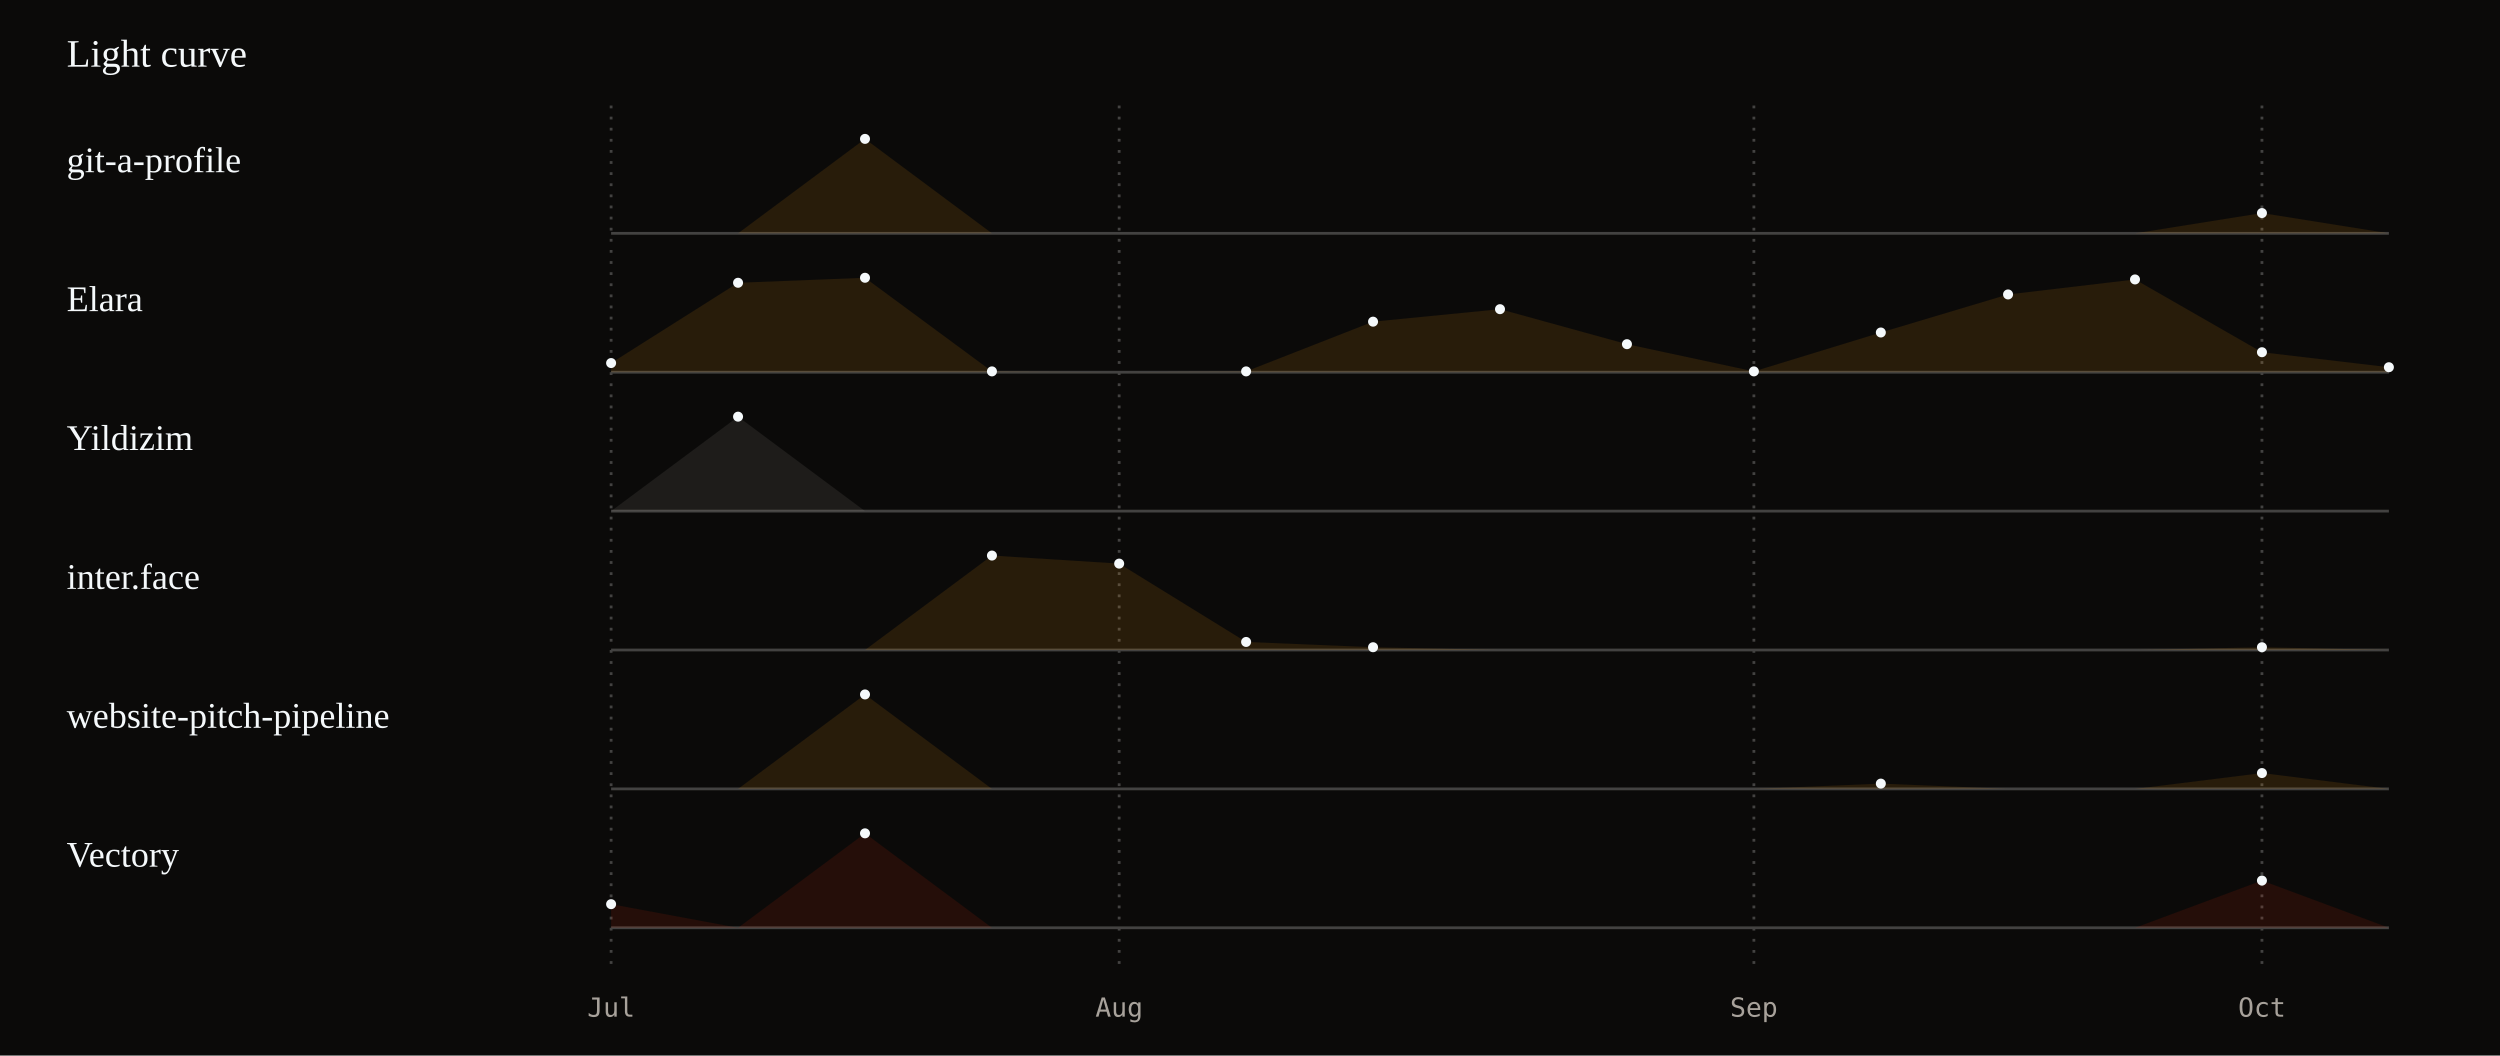
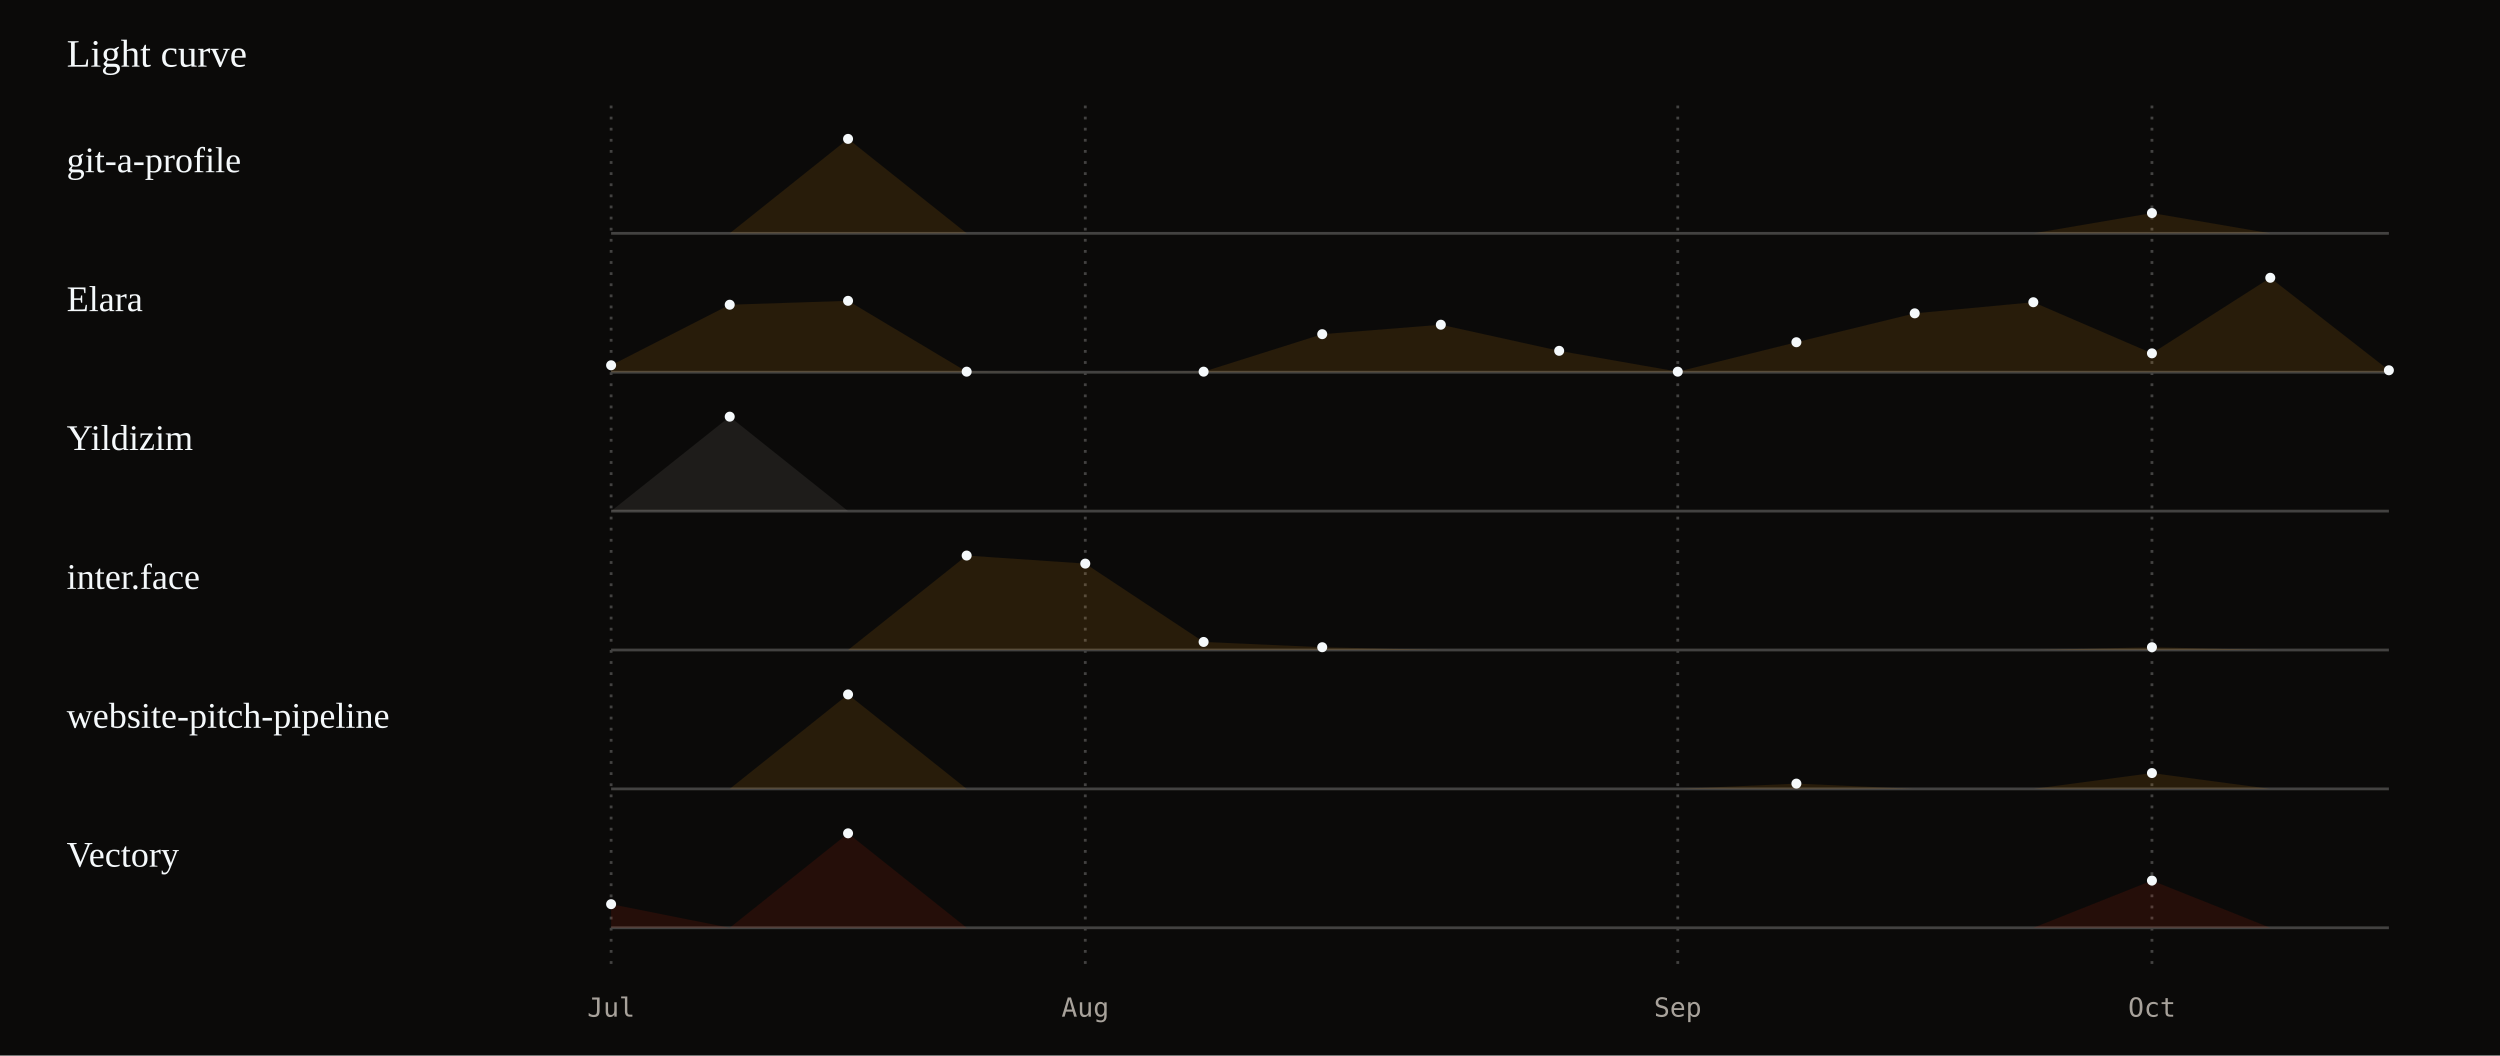
<svg xmlns="http://www.w3.org/2000/svg" viewBox="0 0 900 380" width="100%" role="img" aria-labelledby="lt ld">
  <style>text{font-family:ui-monospace, SFMono-Regular, Menlo, Consolas, monospace;fill:#f5f9fb} .serif{font-family:Georgia, 'Iowan Old Style', 'Times New Roman', serif} .mut{fill:#a8a29b}
.trace{stroke-dasharray:2000;stroke-dashoffset:2000;animation:draw 3s ease-out forwards} @keyframes draw{to{stroke-dashoffset:0}} @media (prefers-reduced-motion: reduce){ .spin,.tw,.pulse,.trace{animation:none !important} }
@media (prefers-reduced-motion: reduce){.trace{stroke-dashoffset:0}}</style>
  <rect width="900" height="380" fill="#0b0a09" />
  <text x="24" y="24" font-size="14" class="serif">Light curve</text>
  <line x1="220.0" y1="38" x2="220.0" y2="350" stroke="#434241" stroke-dasharray="1 3" />
  <text x="220.0" y="366" font-size="9.5" class="mut" text-anchor="middle">Jul</text>
-   <line x1="402.9" y1="38" x2="402.9" y2="350" stroke="#434241" stroke-dasharray="1 3" />
-   <text x="402.9" y="366" font-size="9.5" class="mut" text-anchor="middle">Aug</text>
-   <line x1="631.4" y1="38" x2="631.4" y2="350" stroke="#434241" stroke-dasharray="1 3" />
-   <text x="631.4" y="366" font-size="9.5" class="mut" text-anchor="middle">Sep</text>
-   <line x1="814.3" y1="38" x2="814.3" y2="350" stroke="#434241" stroke-dasharray="1 3" />
-   <text x="814.3" y="366" font-size="9.5" class="mut" text-anchor="middle">Oct</text>
+   <line x1="390.7" y1="38" x2="390.7" y2="350" stroke="#434241" stroke-dasharray="1 3" />
+   <text x="390.7" y="366" font-size="9.5" class="mut" text-anchor="middle">Aug</text>
+   <line x1="604.0" y1="38" x2="604.0" y2="350" stroke="#434241" stroke-dasharray="1 3" />
+   <text x="604.0" y="366" font-size="9.5" class="mut" text-anchor="middle">Sep</text>
+   <line x1="774.7" y1="38" x2="774.7" y2="350" stroke="#434241" stroke-dasharray="1 3" />
+   <text x="774.7" y="366" font-size="9.5" class="mut" text-anchor="middle">Oct</text>
  <line x1="220" y1="84" x2="860" y2="84" stroke="#434241" />
  <text x="24" y="62" font-size="13" class="serif">git-a-profile</text>
-   <polygon points="220,84 220.0,84.0 265.7,84.0 311.4,50.0 357.1,84.0 402.9,84.0 448.6,84.0 494.3,84.0 540.0,84.0 585.7,84.0 631.4,84.0 677.1,84.0 722.9,84.0 768.6,84.0 814.3,76.7 860.0,84.0 860.0,84" fill="#fd9f13" opacity=".12" />
-   <polyline class="trace" points="220.0,84.0 265.7,84.0 311.4,50.0 357.1,84.0 402.9,84.0 448.6,84.0 494.3,84.0 540.0,84.0 585.7,84.0 631.4,84.0 677.1,84.0 722.9,84.0 768.6,84.0 814.3,76.7 860.0,84.0" fill="none" stroke="#fd9f13" stroke-width="1.5" stroke-linejoin="round" />
-   <circle cx="311.4" cy="50.0" r="1.8" fill="#f5f9fb" />
-   <circle cx="814.3" cy="76.7" r="1.8" fill="#f5f9fb" />
+   <polygon points="220,84 220.0,84.0 262.7,84.0 305.3,50.0 348.0,84.0 390.7,84.0 433.3,84.0 476.0,84.0 518.7,84.0 561.3,84.0 604.0,84.0 646.7,84.0 689.3,84.0 732.0,84.0 774.7,76.7 817.3,84.0 860.0,84.0 860.0,84" fill="#fd9f13" opacity=".12" />
+   <polyline class="trace" points="220.0,84.0 262.7,84.0 305.3,50.0 348.0,84.0 390.7,84.0 433.3,84.0 476.0,84.0 518.7,84.0 561.3,84.0 604.0,84.0 646.7,84.0 689.3,84.0 732.0,84.0 774.7,76.7 817.3,84.0 860.0,84.0" fill="none" stroke="#fd9f13" stroke-width="1.5" stroke-linejoin="round" />
+   <circle cx="305.3" cy="50.0" r="1.8" fill="#f5f9fb" />
+   <circle cx="774.7" cy="76.7" r="1.8" fill="#f5f9fb" />
  <line x1="220" y1="134" x2="860" y2="134" stroke="#434241" />
  <text x="24" y="112" font-size="13" class="serif">Elara</text>
-   <polygon points="220,134 220.0,130.7 265.7,101.8 311.4,100.0 357.1,133.7 402.9,134.0 448.6,133.7 494.3,115.8 540.0,111.3 585.7,123.9 631.4,133.7 677.1,119.7 722.9,106.0 768.6,100.6 814.3,126.8 860.0,132.2 860.0,134" fill="#fd9f13" opacity=".12" />
-   <polyline class="trace" points="220.0,130.7 265.7,101.8 311.4,100.0 357.1,133.7 402.9,134.0 448.6,133.7 494.3,115.8 540.0,111.3 585.7,123.9 631.4,133.7 677.1,119.7 722.9,106.0 768.6,100.6 814.3,126.8 860.0,132.2" fill="none" stroke="#fd9f13" stroke-width="1.5" stroke-linejoin="round" />
-   <circle cx="220.0" cy="130.7" r="1.8" fill="#f5f9fb" />
-   <circle cx="265.7" cy="101.8" r="1.8" fill="#f5f9fb" />
-   <circle cx="311.4" cy="100.0" r="1.8" fill="#f5f9fb" />
-   <circle cx="357.1" cy="133.7" r="1.8" fill="#f5f9fb" />
-   <circle cx="448.6" cy="133.7" r="1.8" fill="#f5f9fb" />
-   <circle cx="494.3" cy="115.8" r="1.8" fill="#f5f9fb" />
-   <circle cx="540.0" cy="111.3" r="1.8" fill="#f5f9fb" />
-   <circle cx="585.7" cy="123.9" r="1.8" fill="#f5f9fb" />
-   <circle cx="631.4" cy="133.7" r="1.8" fill="#f5f9fb" />
-   <circle cx="677.1" cy="119.7" r="1.8" fill="#f5f9fb" />
-   <circle cx="722.9" cy="106.0" r="1.8" fill="#f5f9fb" />
-   <circle cx="768.6" cy="100.6" r="1.8" fill="#f5f9fb" />
-   <circle cx="814.3" cy="126.8" r="1.8" fill="#f5f9fb" />
-   <circle cx="860.0" cy="132.2" r="1.8" fill="#f5f9fb" />
+   <polygon points="220,134 220.0,131.5 262.7,109.7 305.3,108.3 348.0,133.8 390.7,134.0 433.3,133.8 476.0,120.3 518.7,116.9 561.3,126.3 604.0,133.8 646.7,123.2 689.3,112.8 732.0,108.8 774.7,127.2 817.3,100.0 860.0,133.3 860.0,134" fill="#fd9f13" opacity=".12" />
+   <polyline class="trace" points="220.0,131.5 262.7,109.7 305.3,108.3 348.0,133.8 390.7,134.0 433.3,133.8 476.0,120.3 518.7,116.9 561.3,126.3 604.0,133.8 646.7,123.2 689.3,112.8 732.0,108.8 774.7,127.2 817.3,100.0 860.0,133.3" fill="none" stroke="#fd9f13" stroke-width="1.5" stroke-linejoin="round" />
+   <circle cx="220.0" cy="131.5" r="1.8" fill="#f5f9fb" />
+   <circle cx="262.7" cy="109.7" r="1.8" fill="#f5f9fb" />
+   <circle cx="305.3" cy="108.3" r="1.8" fill="#f5f9fb" />
+   <circle cx="348.0" cy="133.8" r="1.8" fill="#f5f9fb" />
+   <circle cx="433.3" cy="133.8" r="1.8" fill="#f5f9fb" />
+   <circle cx="476.0" cy="120.3" r="1.8" fill="#f5f9fb" />
+   <circle cx="518.7" cy="116.9" r="1.8" fill="#f5f9fb" />
+   <circle cx="561.3" cy="126.3" r="1.8" fill="#f5f9fb" />
+   <circle cx="604.0" cy="133.8" r="1.8" fill="#f5f9fb" />
+   <circle cx="646.7" cy="123.2" r="1.8" fill="#f5f9fb" />
+   <circle cx="689.3" cy="112.8" r="1.8" fill="#f5f9fb" />
+   <circle cx="732.0" cy="108.8" r="1.8" fill="#f5f9fb" />
+   <circle cx="774.7" cy="127.2" r="1.8" fill="#f5f9fb" />
+   <circle cx="817.3" cy="100.0" r="1.8" fill="#f5f9fb" />
+   <circle cx="860.0" cy="133.3" r="1.8" fill="#f5f9fb" />
  <line x1="220" y1="184" x2="860" y2="184" stroke="#434241" />
  <text x="24" y="162" font-size="13" class="serif">Yildizim</text>
-   <polygon points="220,184 220.0,184.0 265.7,150.0 311.4,184.0 357.1,184.0 402.9,184.0 448.6,184.0 494.3,184.0 540.0,184.0 585.7,184.0 631.4,184.0 677.1,184.0 722.9,184.0 768.6,184.0 814.3,184.0 860.0,184.0 860.0,184" fill="#a8a29b" opacity=".12" />
-   <polyline class="trace" points="220.0,184.0 265.7,150.0 311.4,184.0 357.1,184.0 402.9,184.0 448.6,184.0 494.3,184.0 540.0,184.0 585.7,184.0 631.4,184.0 677.1,184.0 722.9,184.0 768.6,184.0 814.3,184.0 860.0,184.0" fill="none" stroke="#a8a29b" stroke-width="1.5" stroke-linejoin="round" />
-   <circle cx="265.7" cy="150.0" r="1.8" fill="#f5f9fb" />
+   <polygon points="220,184 220.0,184.0 262.7,150.0 305.3,184.0 348.0,184.0 390.7,184.0 433.3,184.0 476.0,184.0 518.7,184.0 561.3,184.0 604.0,184.0 646.7,184.0 689.3,184.0 732.0,184.0 774.7,184.0 817.3,184.0 860.0,184.0 860.0,184" fill="#a8a29b" opacity=".12" />
+   <polyline class="trace" points="220.0,184.0 262.7,150.0 305.3,184.0 348.0,184.0 390.7,184.0 433.3,184.0 476.0,184.0 518.7,184.0 561.3,184.0 604.0,184.0 646.7,184.0 689.3,184.0 732.0,184.0 774.7,184.0 817.3,184.0 860.0,184.0" fill="none" stroke="#a8a29b" stroke-width="1.5" stroke-linejoin="round" />
+   <circle cx="262.7" cy="150.0" r="1.8" fill="#f5f9fb" />
  <line x1="220" y1="234" x2="860" y2="234" stroke="#434241" />
  <text x="24" y="212" font-size="13" class="serif">inter.face</text>
-   <polygon points="220,234 220.0,234.0 265.7,234.0 311.4,234.0 357.1,200.0 402.9,202.9 448.6,231.1 494.3,233.0 540.0,234.0 585.7,234.0 631.4,234.0 677.1,234.0 722.9,234.0 768.6,234.0 814.3,233.0 860.0,234.0 860.0,234" fill="#fd9f13" opacity=".12" />
-   <polyline class="trace" points="220.0,234.0 265.7,234.0 311.4,234.0 357.1,200.0 402.9,202.9 448.6,231.1 494.3,233.0 540.0,234.0 585.7,234.0 631.4,234.0 677.1,234.0 722.9,234.0 768.6,234.0 814.3,233.0 860.0,234.0" fill="none" stroke="#fd9f13" stroke-width="1.5" stroke-linejoin="round" />
-   <circle cx="357.1" cy="200.0" r="1.8" fill="#f5f9fb" />
-   <circle cx="402.9" cy="202.9" r="1.8" fill="#f5f9fb" />
-   <circle cx="448.6" cy="231.1" r="1.8" fill="#f5f9fb" />
-   <circle cx="494.3" cy="233.0" r="1.8" fill="#f5f9fb" />
-   <circle cx="814.3" cy="233.0" r="1.8" fill="#f5f9fb" />
+   <polygon points="220,234 220.0,234.0 262.7,234.0 305.3,234.0 348.0,200.0 390.7,202.9 433.3,231.1 476.0,233.0 518.7,234.0 561.3,234.0 604.0,234.0 646.7,234.0 689.3,234.0 732.0,234.0 774.7,233.0 817.3,234.0 860.0,234.0 860.0,234" fill="#fd9f13" opacity=".12" />
+   <polyline class="trace" points="220.0,234.0 262.7,234.0 305.3,234.0 348.0,200.0 390.7,202.9 433.3,231.1 476.0,233.0 518.7,234.0 561.3,234.0 604.0,234.0 646.7,234.0 689.3,234.0 732.0,234.0 774.7,233.0 817.3,234.0 860.0,234.0" fill="none" stroke="#fd9f13" stroke-width="1.5" stroke-linejoin="round" />
+   <circle cx="348.0" cy="200.0" r="1.8" fill="#f5f9fb" />
+   <circle cx="390.7" cy="202.9" r="1.8" fill="#f5f9fb" />
+   <circle cx="433.3" cy="231.1" r="1.8" fill="#f5f9fb" />
+   <circle cx="476.0" cy="233.0" r="1.8" fill="#f5f9fb" />
+   <circle cx="774.7" cy="233.0" r="1.8" fill="#f5f9fb" />
  <line x1="220" y1="284" x2="860" y2="284" stroke="#434241" />
  <text x="24" y="262" font-size="13" class="serif">website-pitch-pipeline</text>
-   <polygon points="220,284 220.0,284.0 265.7,284.0 311.4,250.0 357.1,284.0 402.9,284.0 448.6,284.0 494.3,284.0 540.0,284.0 585.7,284.0 631.4,284.0 677.1,282.1 722.9,284.0 768.6,284.0 814.3,278.3 860.0,284.0 860.0,284" fill="#fd9f13" opacity=".12" />
-   <polyline class="trace" points="220.0,284.0 265.7,284.0 311.4,250.0 357.1,284.0 402.9,284.0 448.6,284.0 494.3,284.0 540.0,284.0 585.7,284.0 631.4,284.0 677.1,282.1 722.9,284.0 768.6,284.0 814.3,278.3 860.0,284.0" fill="none" stroke="#fd9f13" stroke-width="1.5" stroke-linejoin="round" />
-   <circle cx="311.4" cy="250.0" r="1.8" fill="#f5f9fb" />
-   <circle cx="677.1" cy="282.1" r="1.8" fill="#f5f9fb" />
-   <circle cx="814.3" cy="278.3" r="1.8" fill="#f5f9fb" />
+   <polygon points="220,284 220.0,284.0 262.7,284.0 305.3,250.0 348.0,284.0 390.7,284.0 433.3,284.0 476.0,284.0 518.7,284.0 561.3,284.0 604.0,284.0 646.7,282.1 689.3,284.0 732.0,284.0 774.7,278.3 817.3,284.0 860.0,284.0 860.0,284" fill="#fd9f13" opacity=".12" />
+   <polyline class="trace" points="220.0,284.0 262.7,284.0 305.3,250.0 348.0,284.0 390.7,284.0 433.3,284.0 476.0,284.0 518.7,284.0 561.3,284.0 604.0,284.0 646.7,282.1 689.3,284.0 732.0,284.0 774.7,278.3 817.3,284.0 860.0,284.0" fill="none" stroke="#fd9f13" stroke-width="1.5" stroke-linejoin="round" />
+   <circle cx="305.3" cy="250.0" r="1.8" fill="#f5f9fb" />
+   <circle cx="646.7" cy="282.1" r="1.8" fill="#f5f9fb" />
+   <circle cx="774.7" cy="278.3" r="1.8" fill="#f5f9fb" />
  <line x1="220" y1="334" x2="860" y2="334" stroke="#434241" />
  <text x="24" y="312" font-size="13" class="serif">Vectory</text>
-   <polygon points="220,334 220.0,325.5 265.7,334.0 311.4,300.0 357.1,334.0 402.9,334.0 448.6,334.0 494.3,334.0 540.0,334.0 585.7,334.0 631.4,334.0 677.1,334.0 722.9,334.0 768.6,334.0 814.3,317.0 860.0,334.0 860.0,334" fill="#e62706" opacity=".12" />
-   <polyline class="trace" points="220.0,325.5 265.7,334.0 311.4,300.0 357.1,334.0 402.9,334.0 448.6,334.0 494.3,334.0 540.0,334.0 585.7,334.0 631.4,334.0 677.1,334.0 722.9,334.0 768.6,334.0 814.3,317.0 860.0,334.0" fill="none" stroke="#e62706" stroke-width="1.5" stroke-linejoin="round" />
+   <polygon points="220,334 220.0,325.5 262.7,334.0 305.3,300.0 348.0,334.0 390.7,334.0 433.3,334.0 476.0,334.0 518.7,334.0 561.3,334.0 604.0,334.0 646.7,334.0 689.3,334.0 732.0,334.0 774.7,317.0 817.3,334.0 860.0,334.0 860.0,334" fill="#e62706" opacity=".12" />
+   <polyline class="trace" points="220.0,325.5 262.7,334.0 305.3,300.0 348.0,334.0 390.7,334.0 433.3,334.0 476.0,334.0 518.7,334.0 561.3,334.0 604.0,334.0 646.7,334.0 689.3,334.0 732.0,334.0 774.7,317.0 817.3,334.0 860.0,334.0" fill="none" stroke="#e62706" stroke-width="1.5" stroke-linejoin="round" />
  <circle cx="220.0" cy="325.5" r="1.8" fill="#f5f9fb" />
-   <circle cx="311.4" cy="300.0" r="1.8" fill="#f5f9fb" />
-   <circle cx="814.3" cy="317.0" r="1.8" fill="#f5f9fb" />
+   <circle cx="305.3" cy="300.0" r="1.8" fill="#f5f9fb" />
+   <circle cx="774.7" cy="317.0" r="1.8" fill="#f5f9fb" />
</svg>
